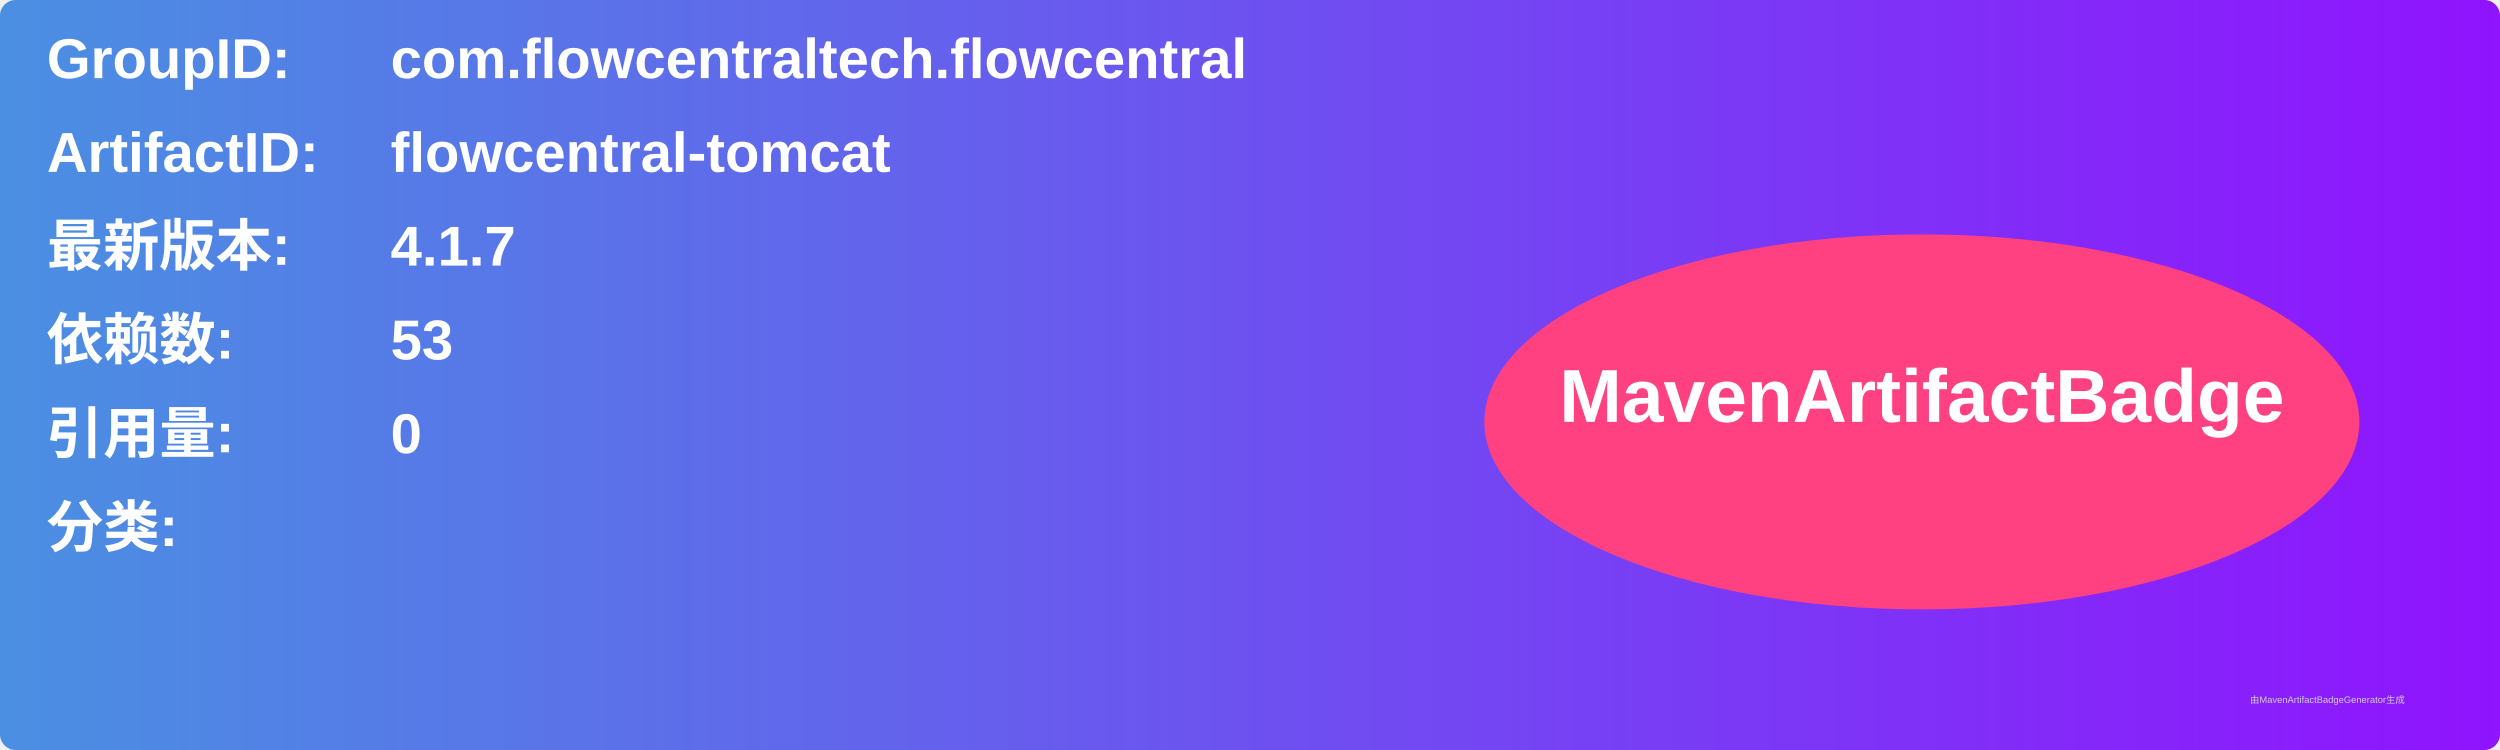
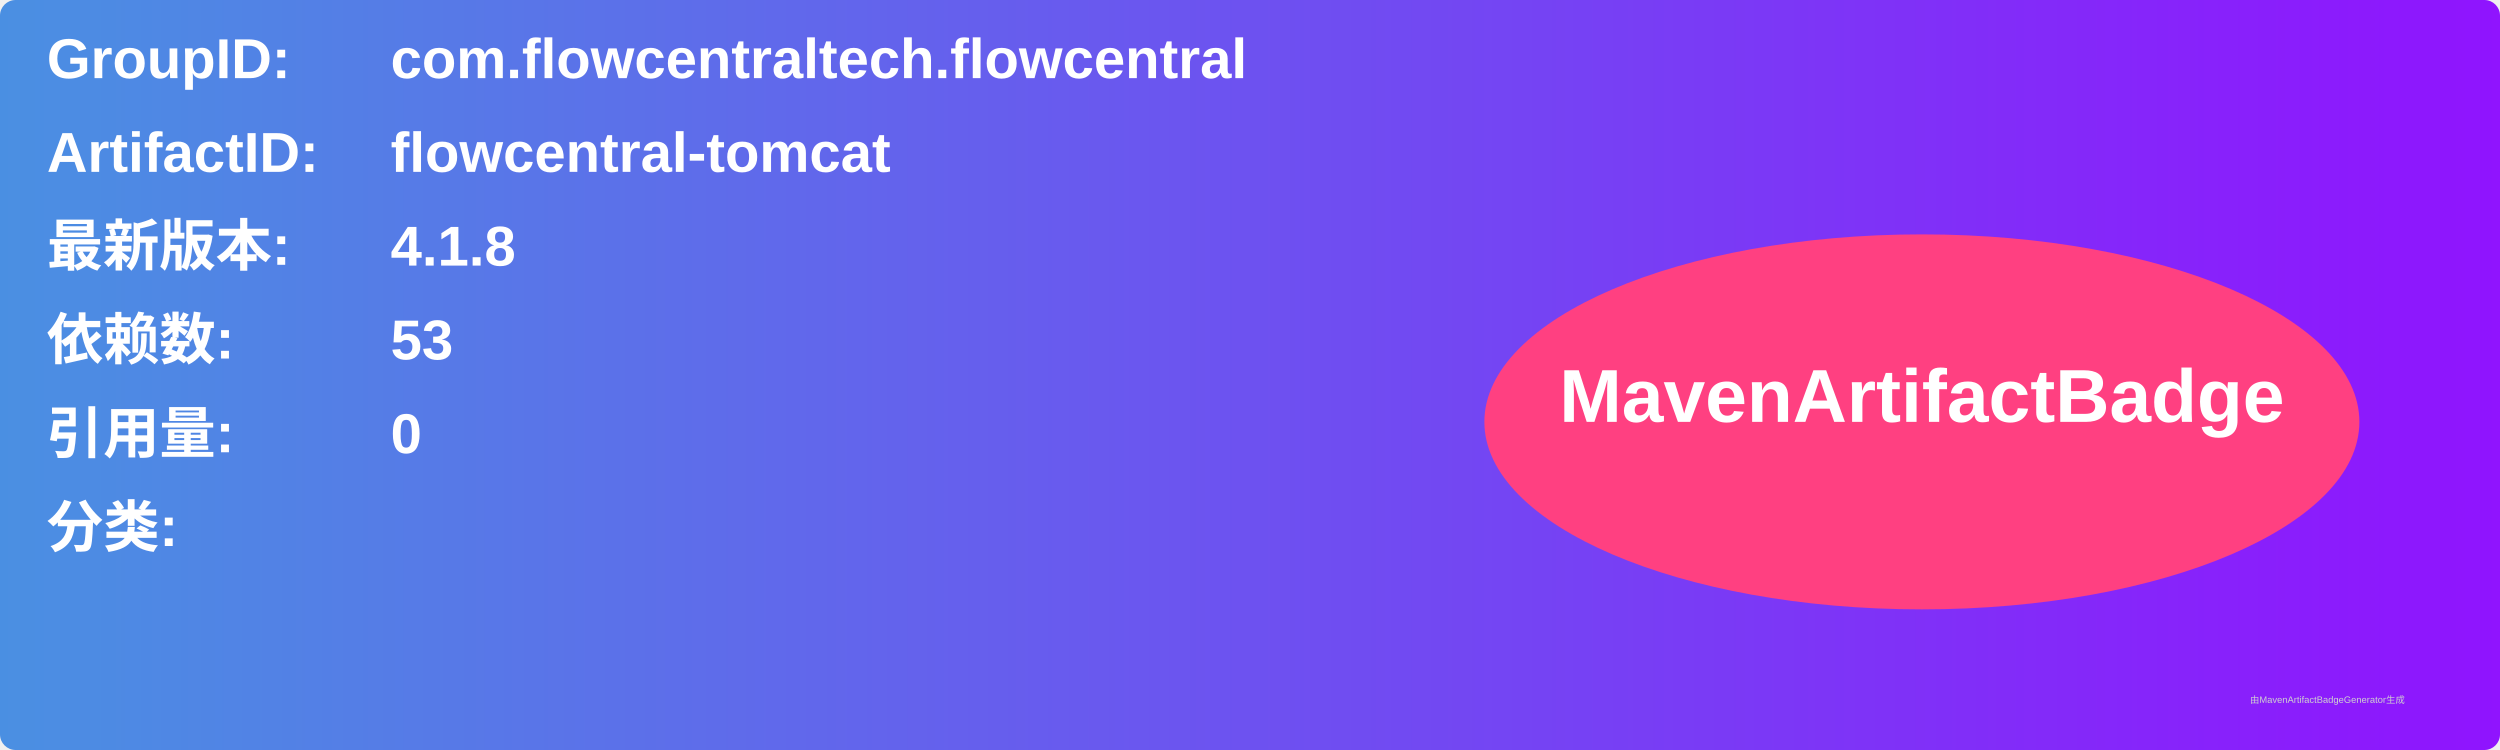
<svg xmlns="http://www.w3.org/2000/svg" width="800" height="240" viewBox="0 0 800 240">
  <linearGradient id="grad" x1="0%" y1="0%" x2="100%" y2="0%">
    <stop offset="0%" stop-color="#4a90e2" />
    <stop offset="100%" stop-color="#9013fe" />
  </linearGradient>
  <rect width="100%" height="100%" rx="5" ry="5" fill="url(#grad)" />
  <g transform="translate(15, 15)">
    <text x="0" y="10" font-family="Arial" font-size="18" fill="white" font-weight="bold" width="260">GroupID:</text>
    <text x="110" y="10" font-family="Arial" font-size="18" fill="white" font-weight="bold" width="460">com.flowcentraltech.flowcentral</text>
    <text x="0" y="40" font-family="Arial" font-size="18" fill="white" font-weight="bold" width="260">ArtifactID:</text>
    <text x="110" y="40" font-family="Arial" font-size="18" fill="white" font-weight="bold" width="460">flowcentral-tomcat</text>
    <text x="0" y="70" font-family="Arial" font-size="18" fill="white" font-weight="bold">最新版本:</text>
    <text x="110" y="70" font-family="Arial" font-size="18" fill="white" font-weight="bold">
-       <tspan font-weight="bold">4.1.7</tspan>
+       <tspan font-weight="bold">4.1.8</tspan>
    </text>
    <text x="0" y="100" font-family="Arial" font-size="18" fill="white" font-weight="bold">依赖数: </text>
    <text x="110" y="100" font-family="Arial" font-size="18" fill="white">
      <tspan font-weight="bold">53</tspan>
    </text>
    <text x="0" y="130" font-family="Arial" font-size="18" fill="white" font-weight="bold">引用量: </text>
    <text x="110" y="130" font-family="Arial" font-size="18" fill="white">
      <tspan font-weight="bold">0</tspan>
    </text>
    <text x="0" y="160" font-family="Arial" font-size="18" fill="white" font-weight="bold">分类:</text>
    <text x="10" y="190" font-family="Arial" font-size="10" fill="white">
      <tspan font-weight="bold" />
    </text>
    <ellipse cx="600" cy="120" rx="140" ry="60" fill="#ff4081" />
    <text x="600" y="120" text-anchor="middle" font-family="Arial" font-size="24" fill="white" font-weight="bold">MavenArtifactBadge</text>
  </g>
  <text x="720" y="225" font-family="Arial" font-size="3" fill="#d0d0d0">由MavenArtifactBadgeGenerator生成</text>
</svg>
